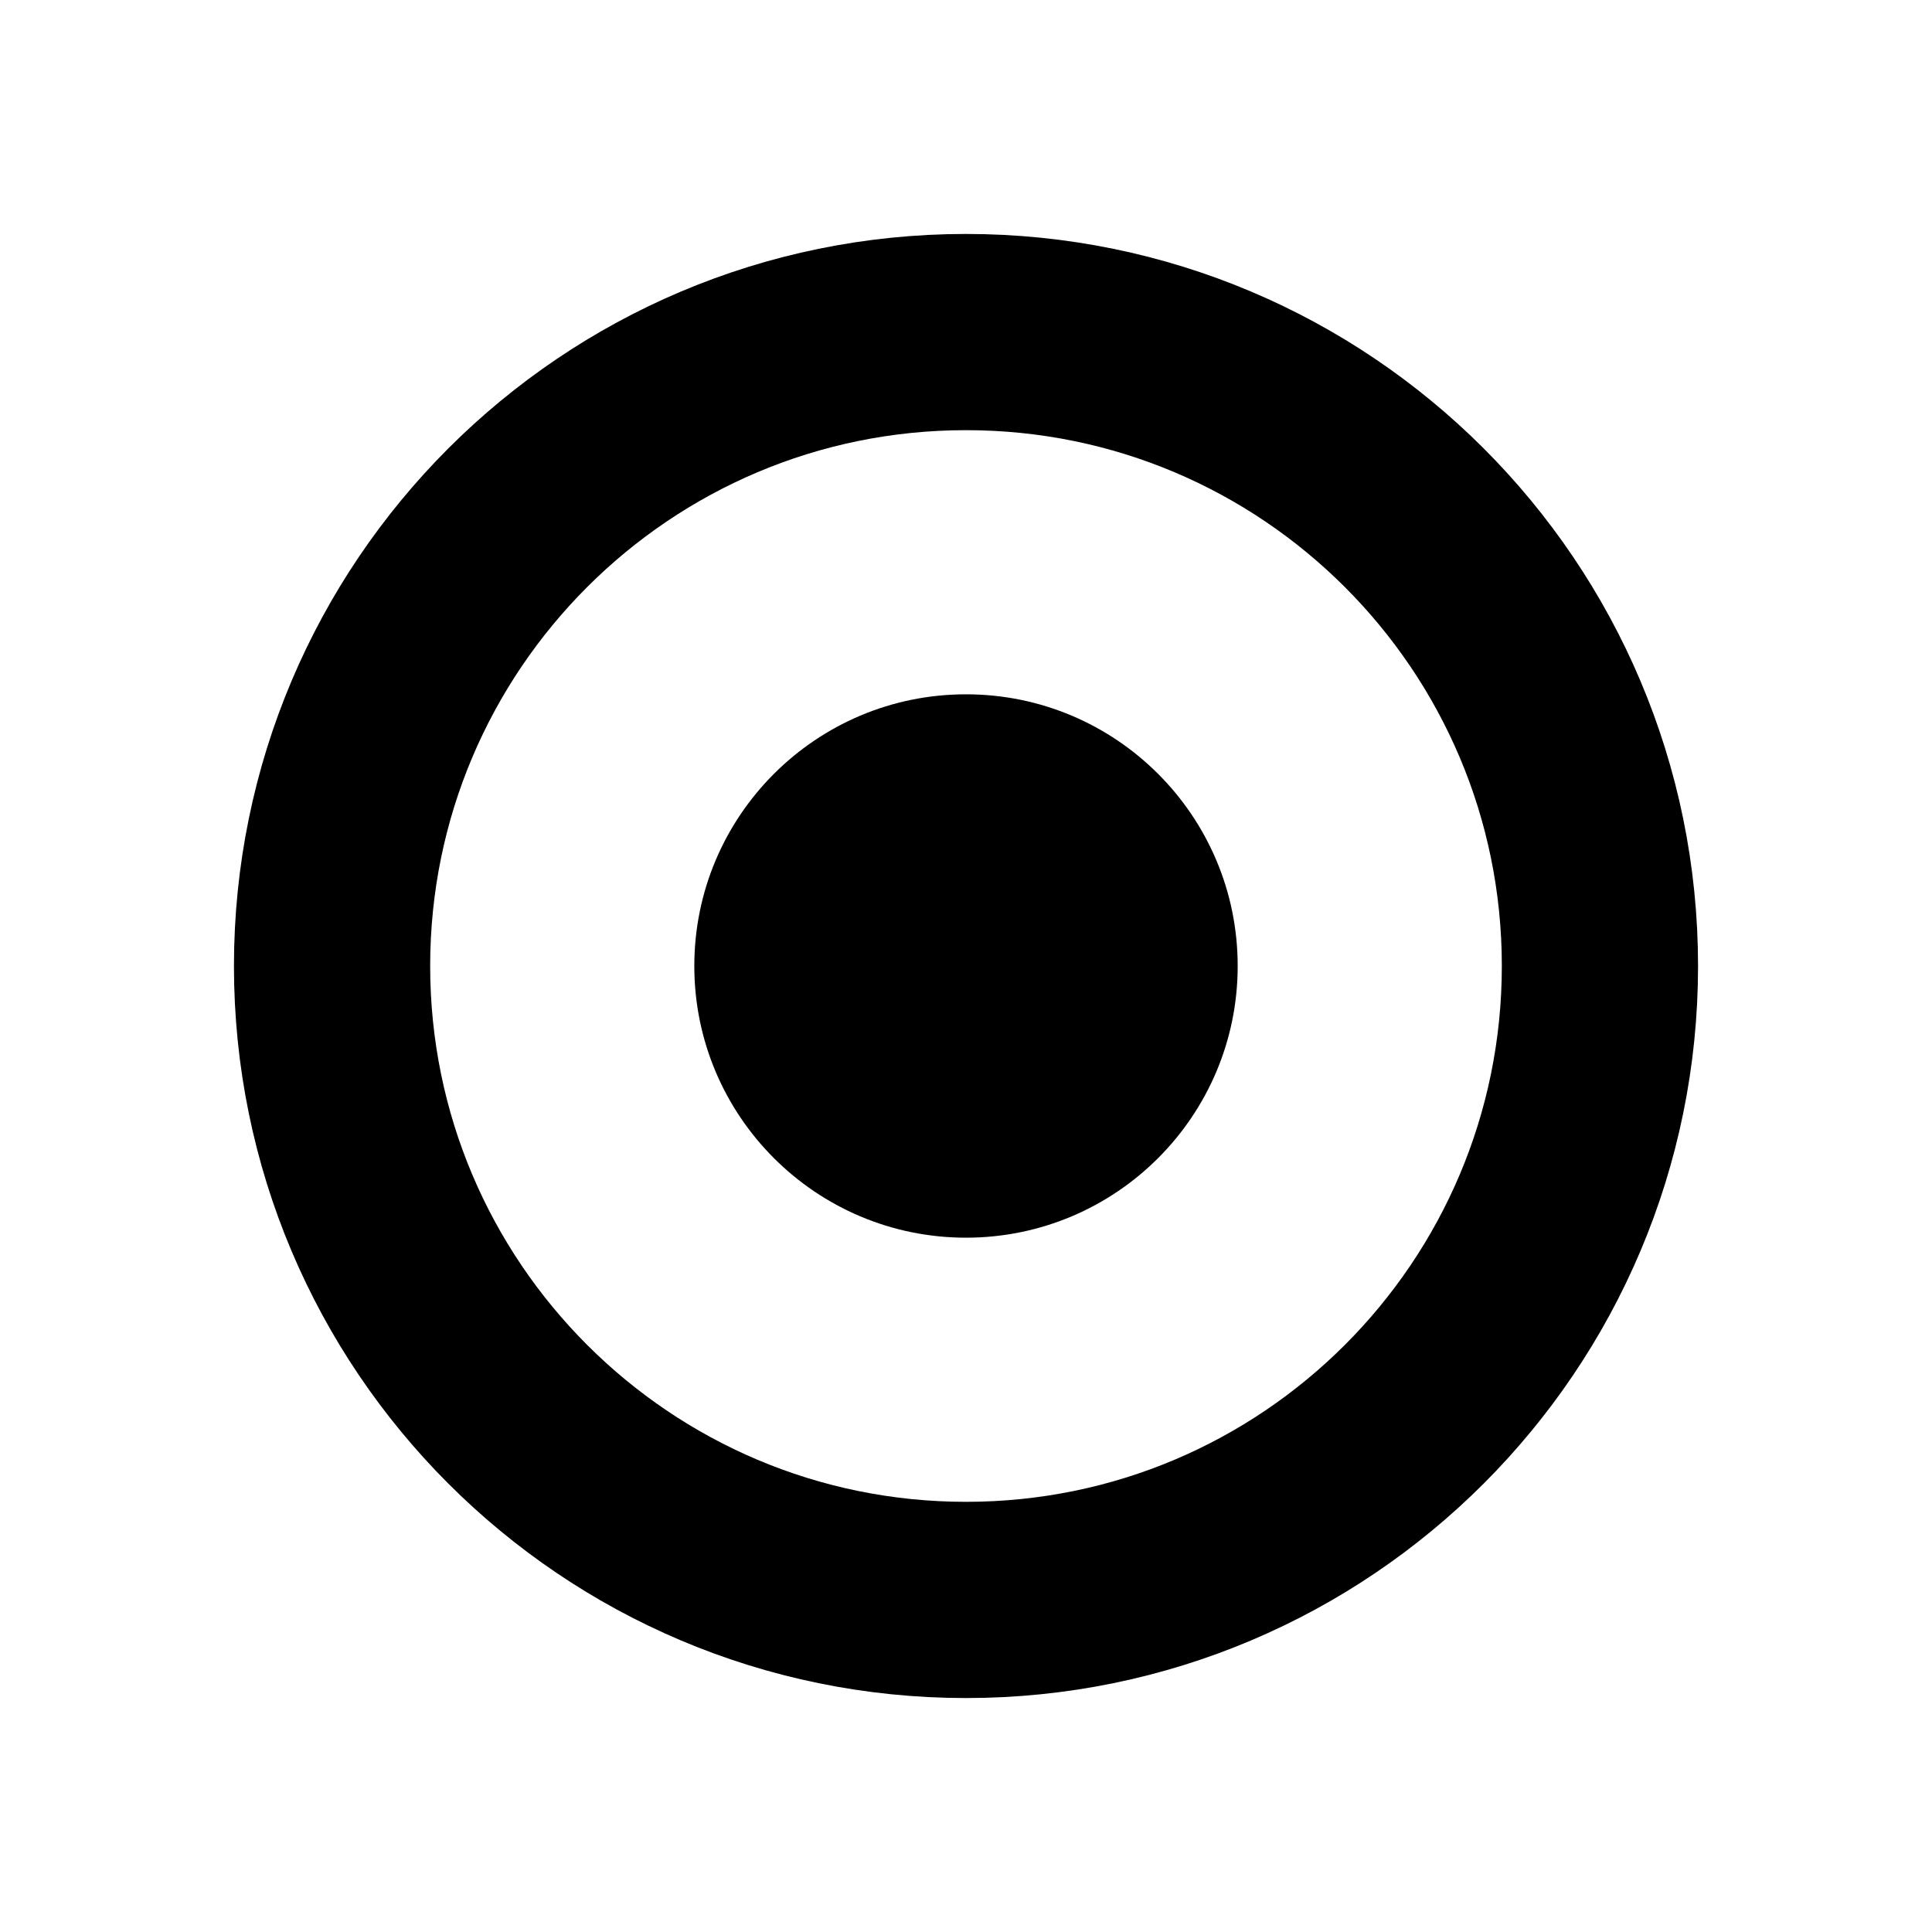
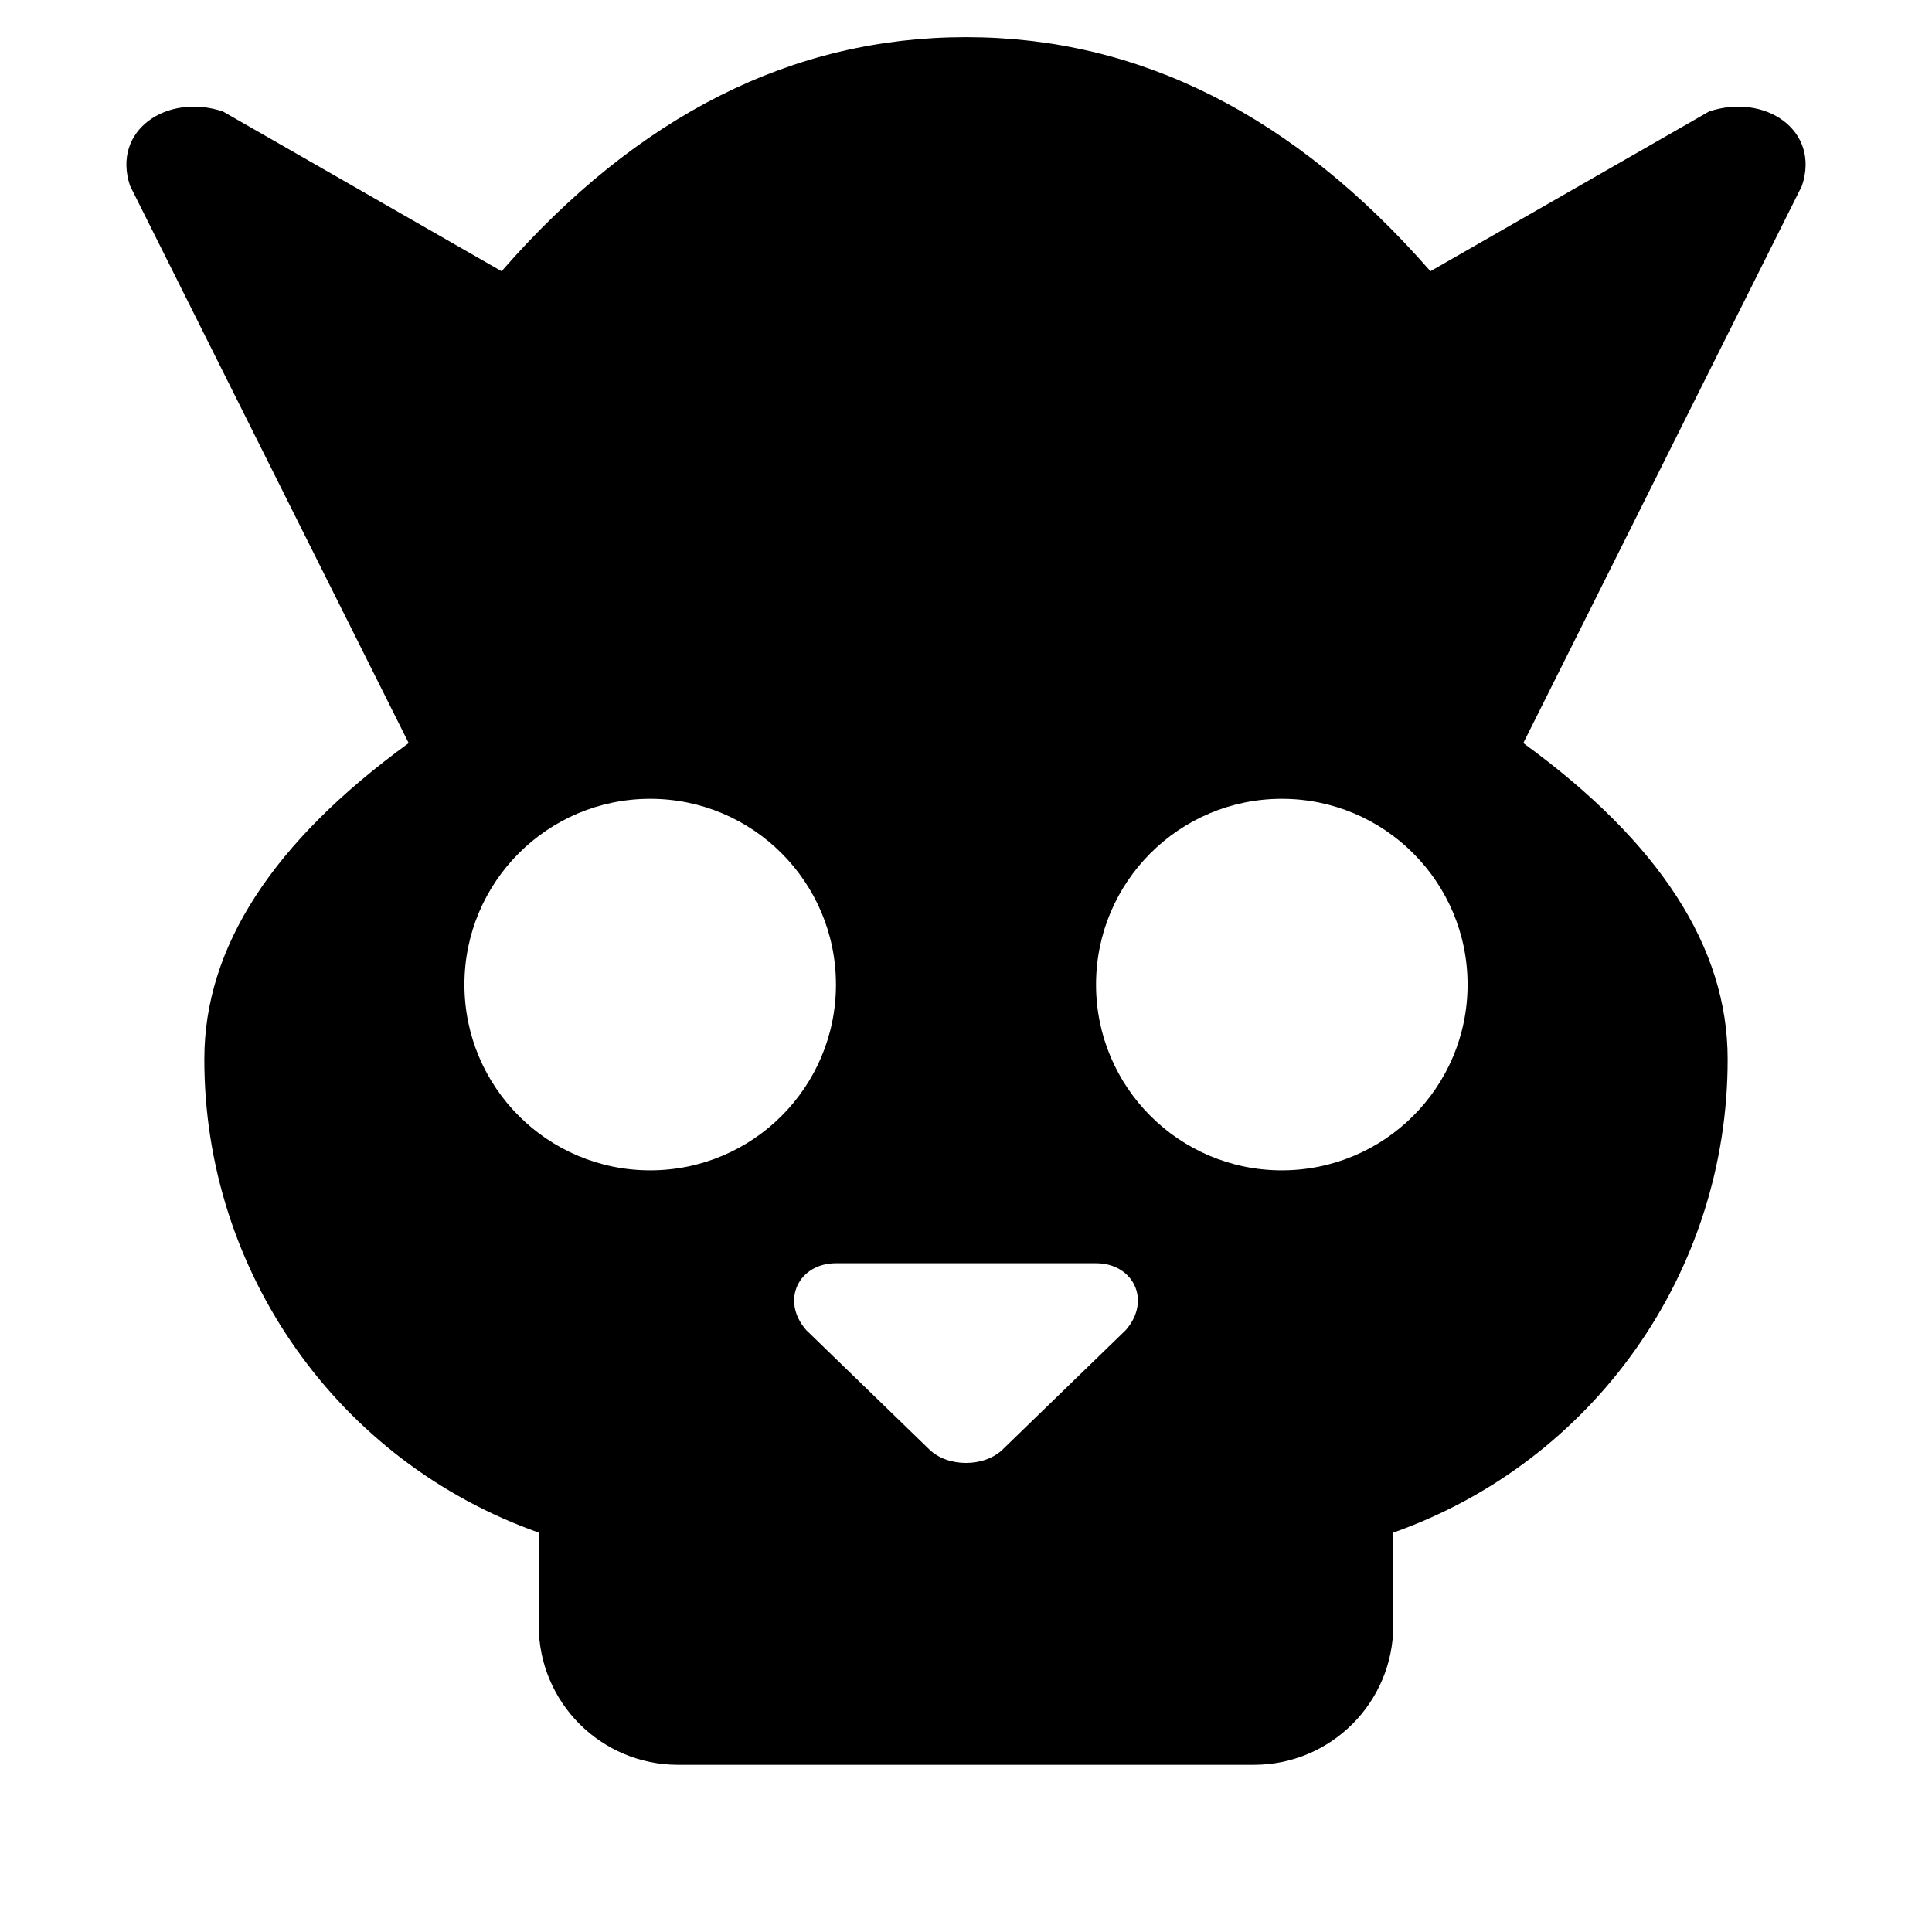
- <svg xmlns="http://www.w3.org/2000/svg" viewBox="0 0 64 64">
-   <circle cx="32" cy="32" r="21" fill="none" stroke="#000" stroke-width="6.5" />
-   <circle cx="32" cy="32" r="9" fill="#000" />
+ <svg xmlns="http://www.w3.org/2000/svg" viewBox="8 6 104 104">
+   <path fill="#000" fill-rule="evenodd" d="M30 46 15 16c-1-3 2-5 5-4l15 8.6Q46 8 60 8t25 12.6L100 12c3-1 6 1 5 4L90 46q11 8 11 17a27 27 0 0 1-18 25.5V93.5a7.5 7.5 0 0 1-7.5 7.5h-31a7.5 7.5 0 0 1-7.5-7.5V88.5A27 27 0 0 1 19 63q0-9 11-17zM43 49a10 10 0 1 0 0 20 10 10 0 0 0 0-20zm34 0a10 10 0 1 0 0 20 10 10 0 0 0 0-20zM53 74c-2 0-3 2-1.6 3.6L58 84c1 1 3 1 4 0l6.6-6.4C70 76 69 74 67 74z" />
</svg>
